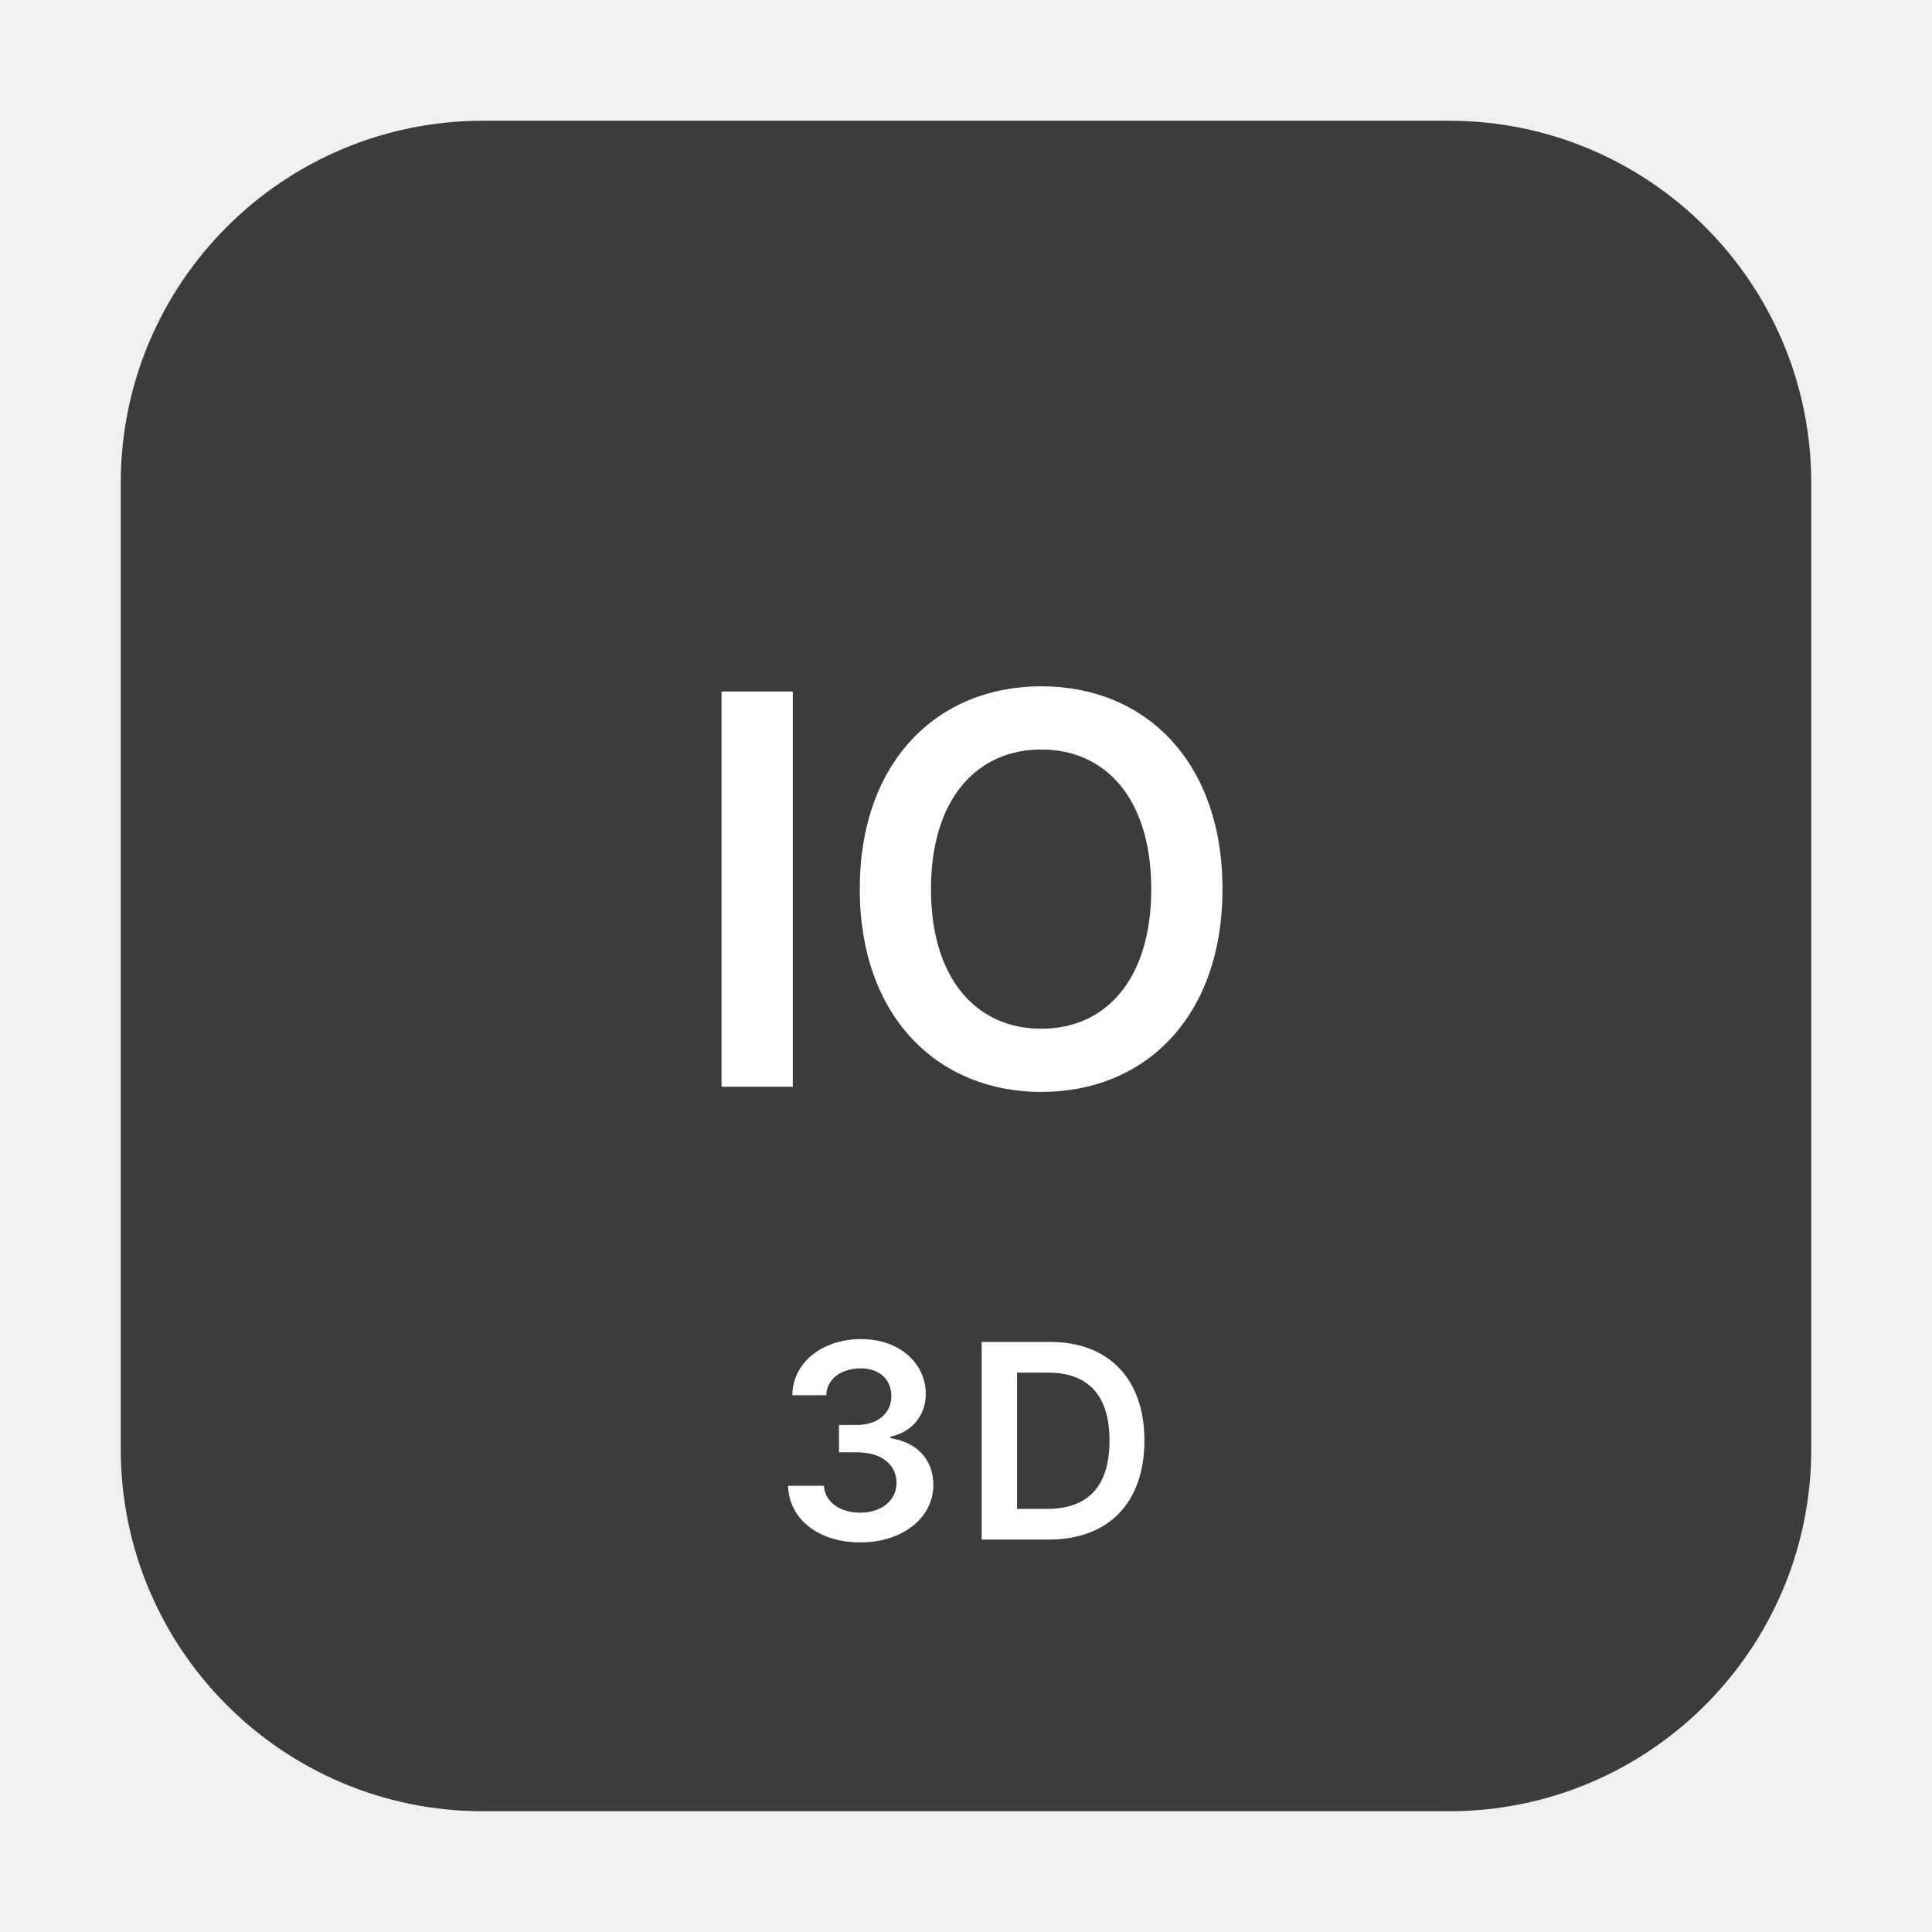
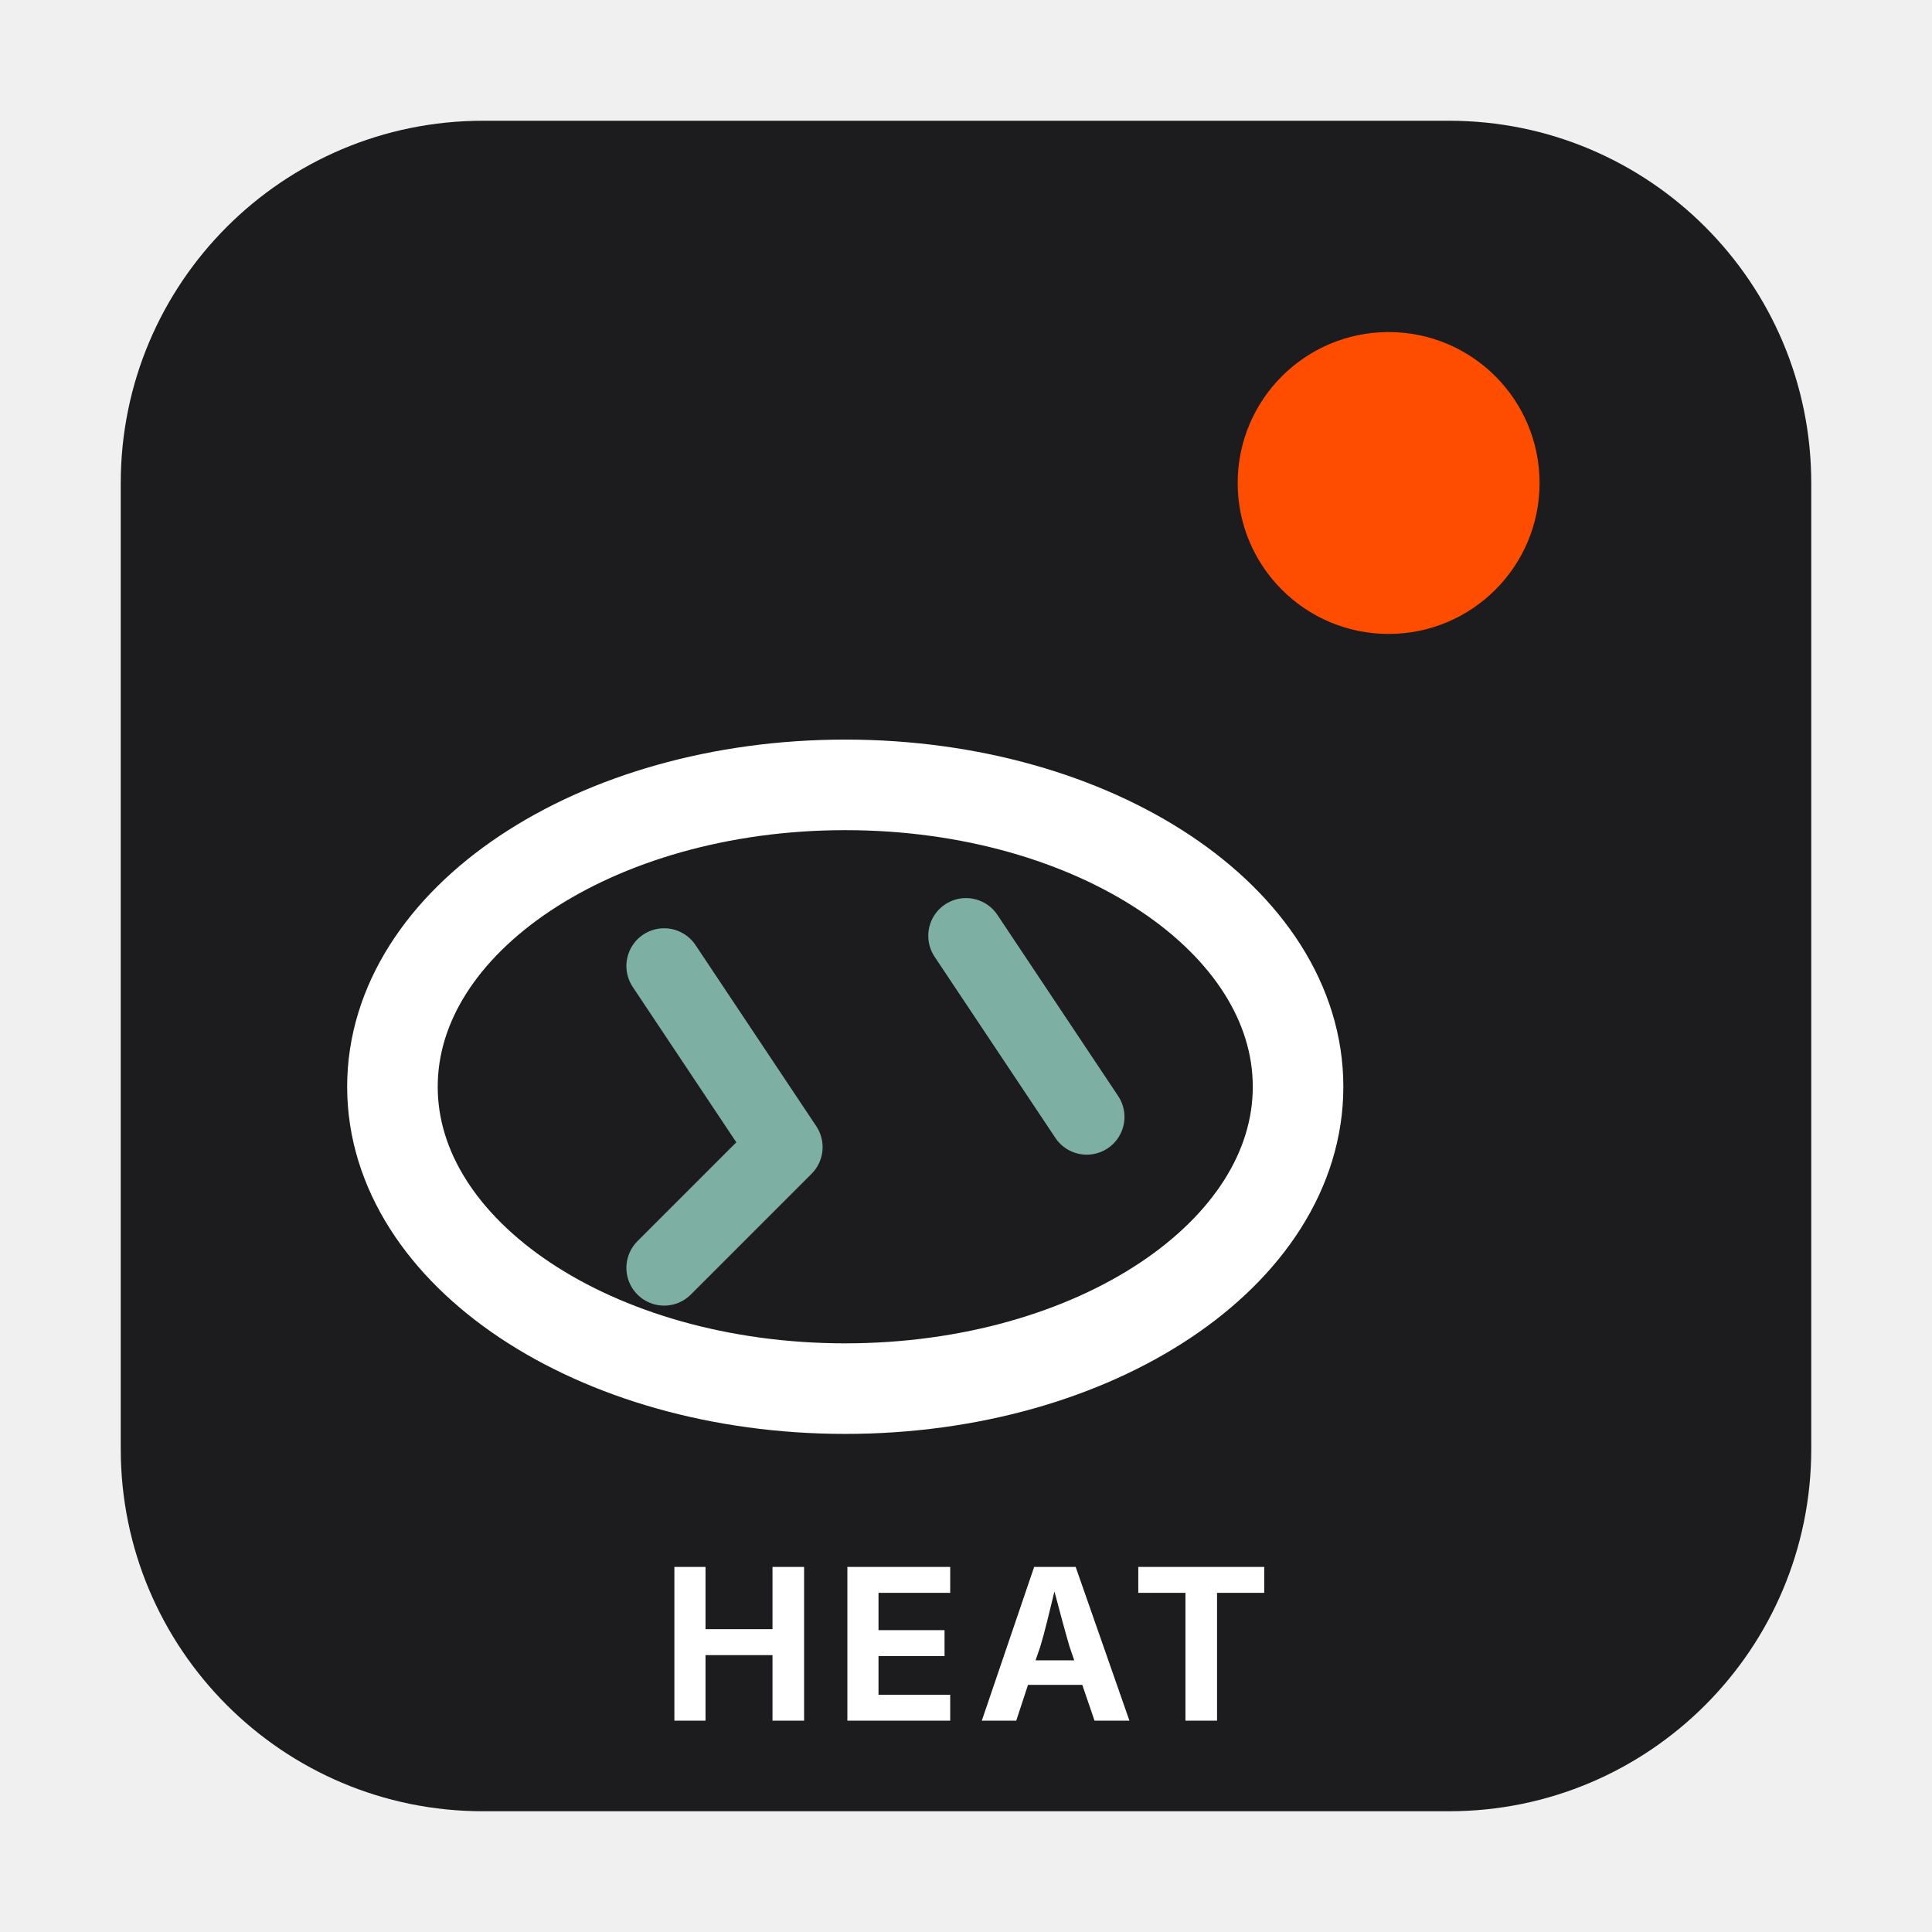
<svg xmlns="http://www.w3.org/2000/svg" viewBox="0 0 64 64" role="img" aria-labelledby="svg-minipictogram-ee9712-title svg-minipictogram-ee9712-desc">
-   <rect x="4" y="4" width="56" height="56" rx="12" ry="12" fill="#3C3C3E" aria-hidden="true" />
-   <text x="32" y="36" text-anchor="middle" font-family="-apple-system, BlinkMacSystemFont, 'Segoe UI', sans-serif" font-size="18" font-weight="600" fill="#FFFFFF">IO</text>
-   <text x="32" y="51" text-anchor="middle" font-family="-apple-system, BlinkMacSystemFont, 'Segoe UI', sans-serif" font-size="9" font-weight="600" letter-spacing="0.5" fill="#FFFFFF">3D</text>
+   <rect x="4" y="4" width="56" height="56" rx="12" ry="12" fill="#1C1C1E" aria-hidden="true" />
+   <circle cx="46" cy="16" r="5" fill="#FF4D00" aria-hidden="true" />
+   <ellipse cx="28" cy="36" rx="15" ry="10" fill="none" stroke="#FFFFFF" stroke-width="3" aria-hidden="true" />
+   <path d="M 22 32 L 26 38 L 22 42 M 32 31 L 36 37" fill="none" stroke="#7DAFA3" stroke-width="2.5" stroke-linecap="round" stroke-linejoin="round" aria-hidden="true" />
+   <text x="32" y="57" text-anchor="middle" font-family="-apple-system, BlinkMacSystemFont, 'Segoe UI', sans-serif" font-size="7" font-weight="700" letter-spacing="0.5" fill="#FFFFFF">HEAT</text>
</svg>
